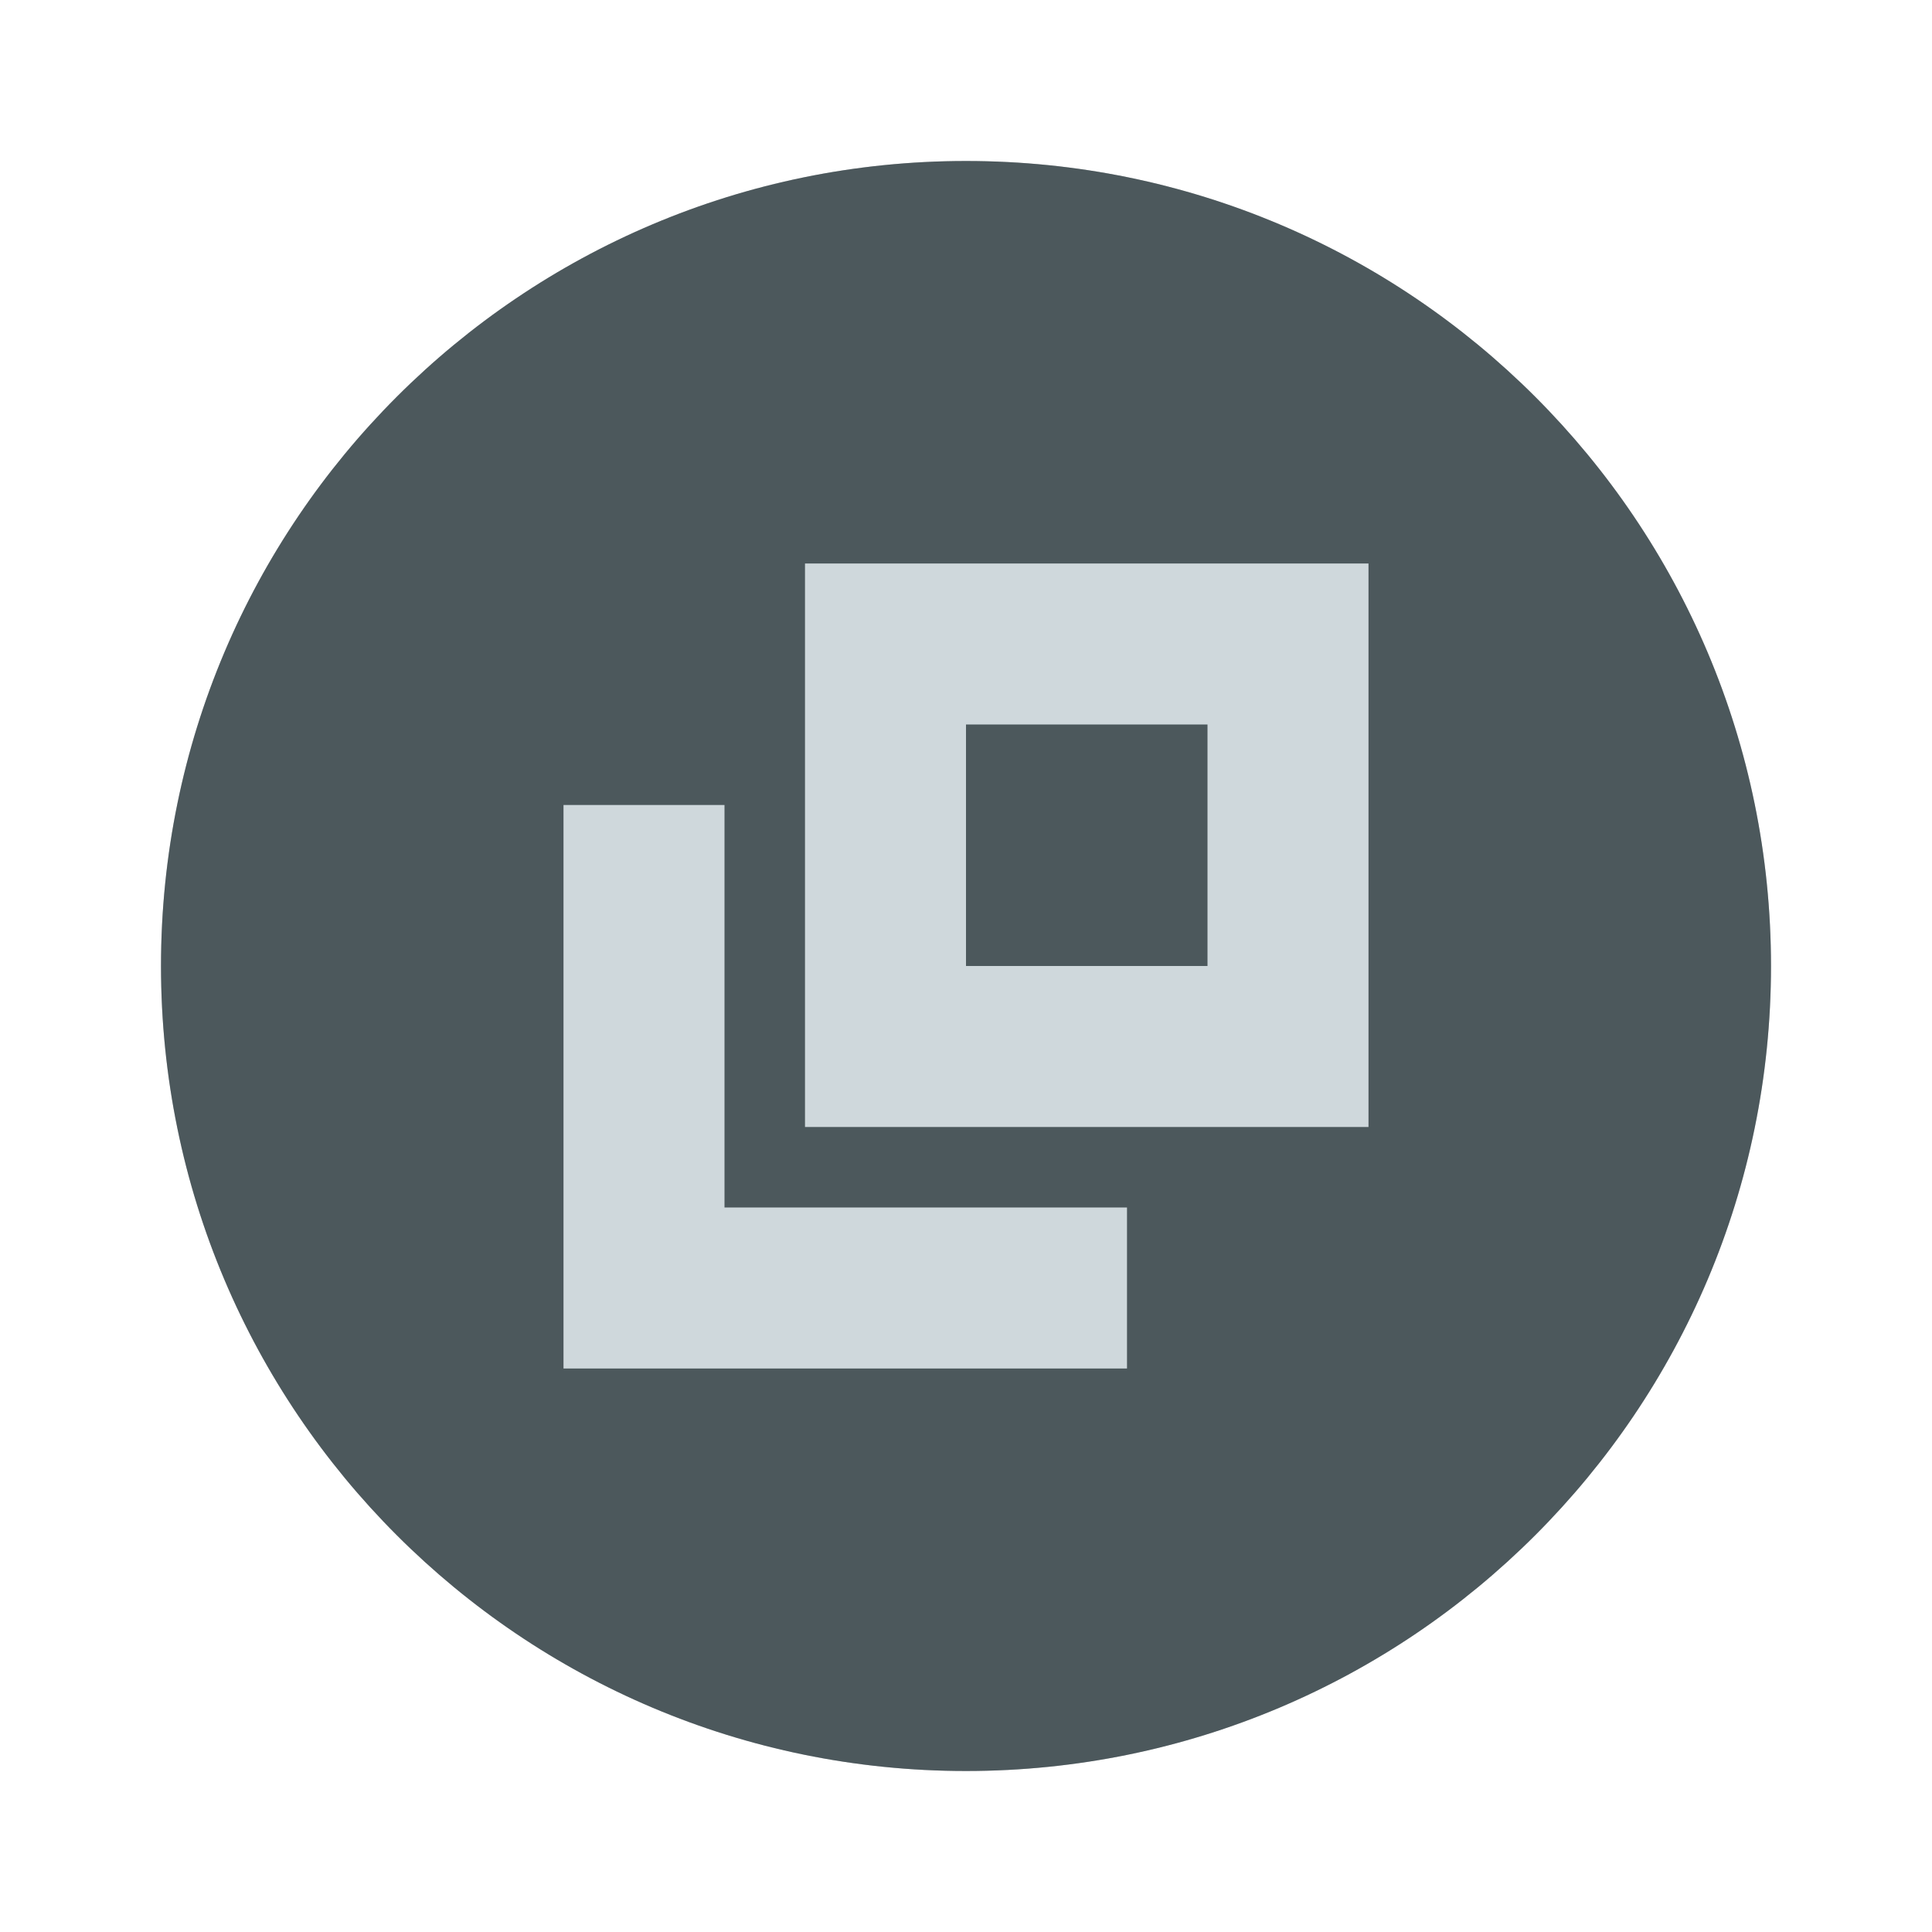
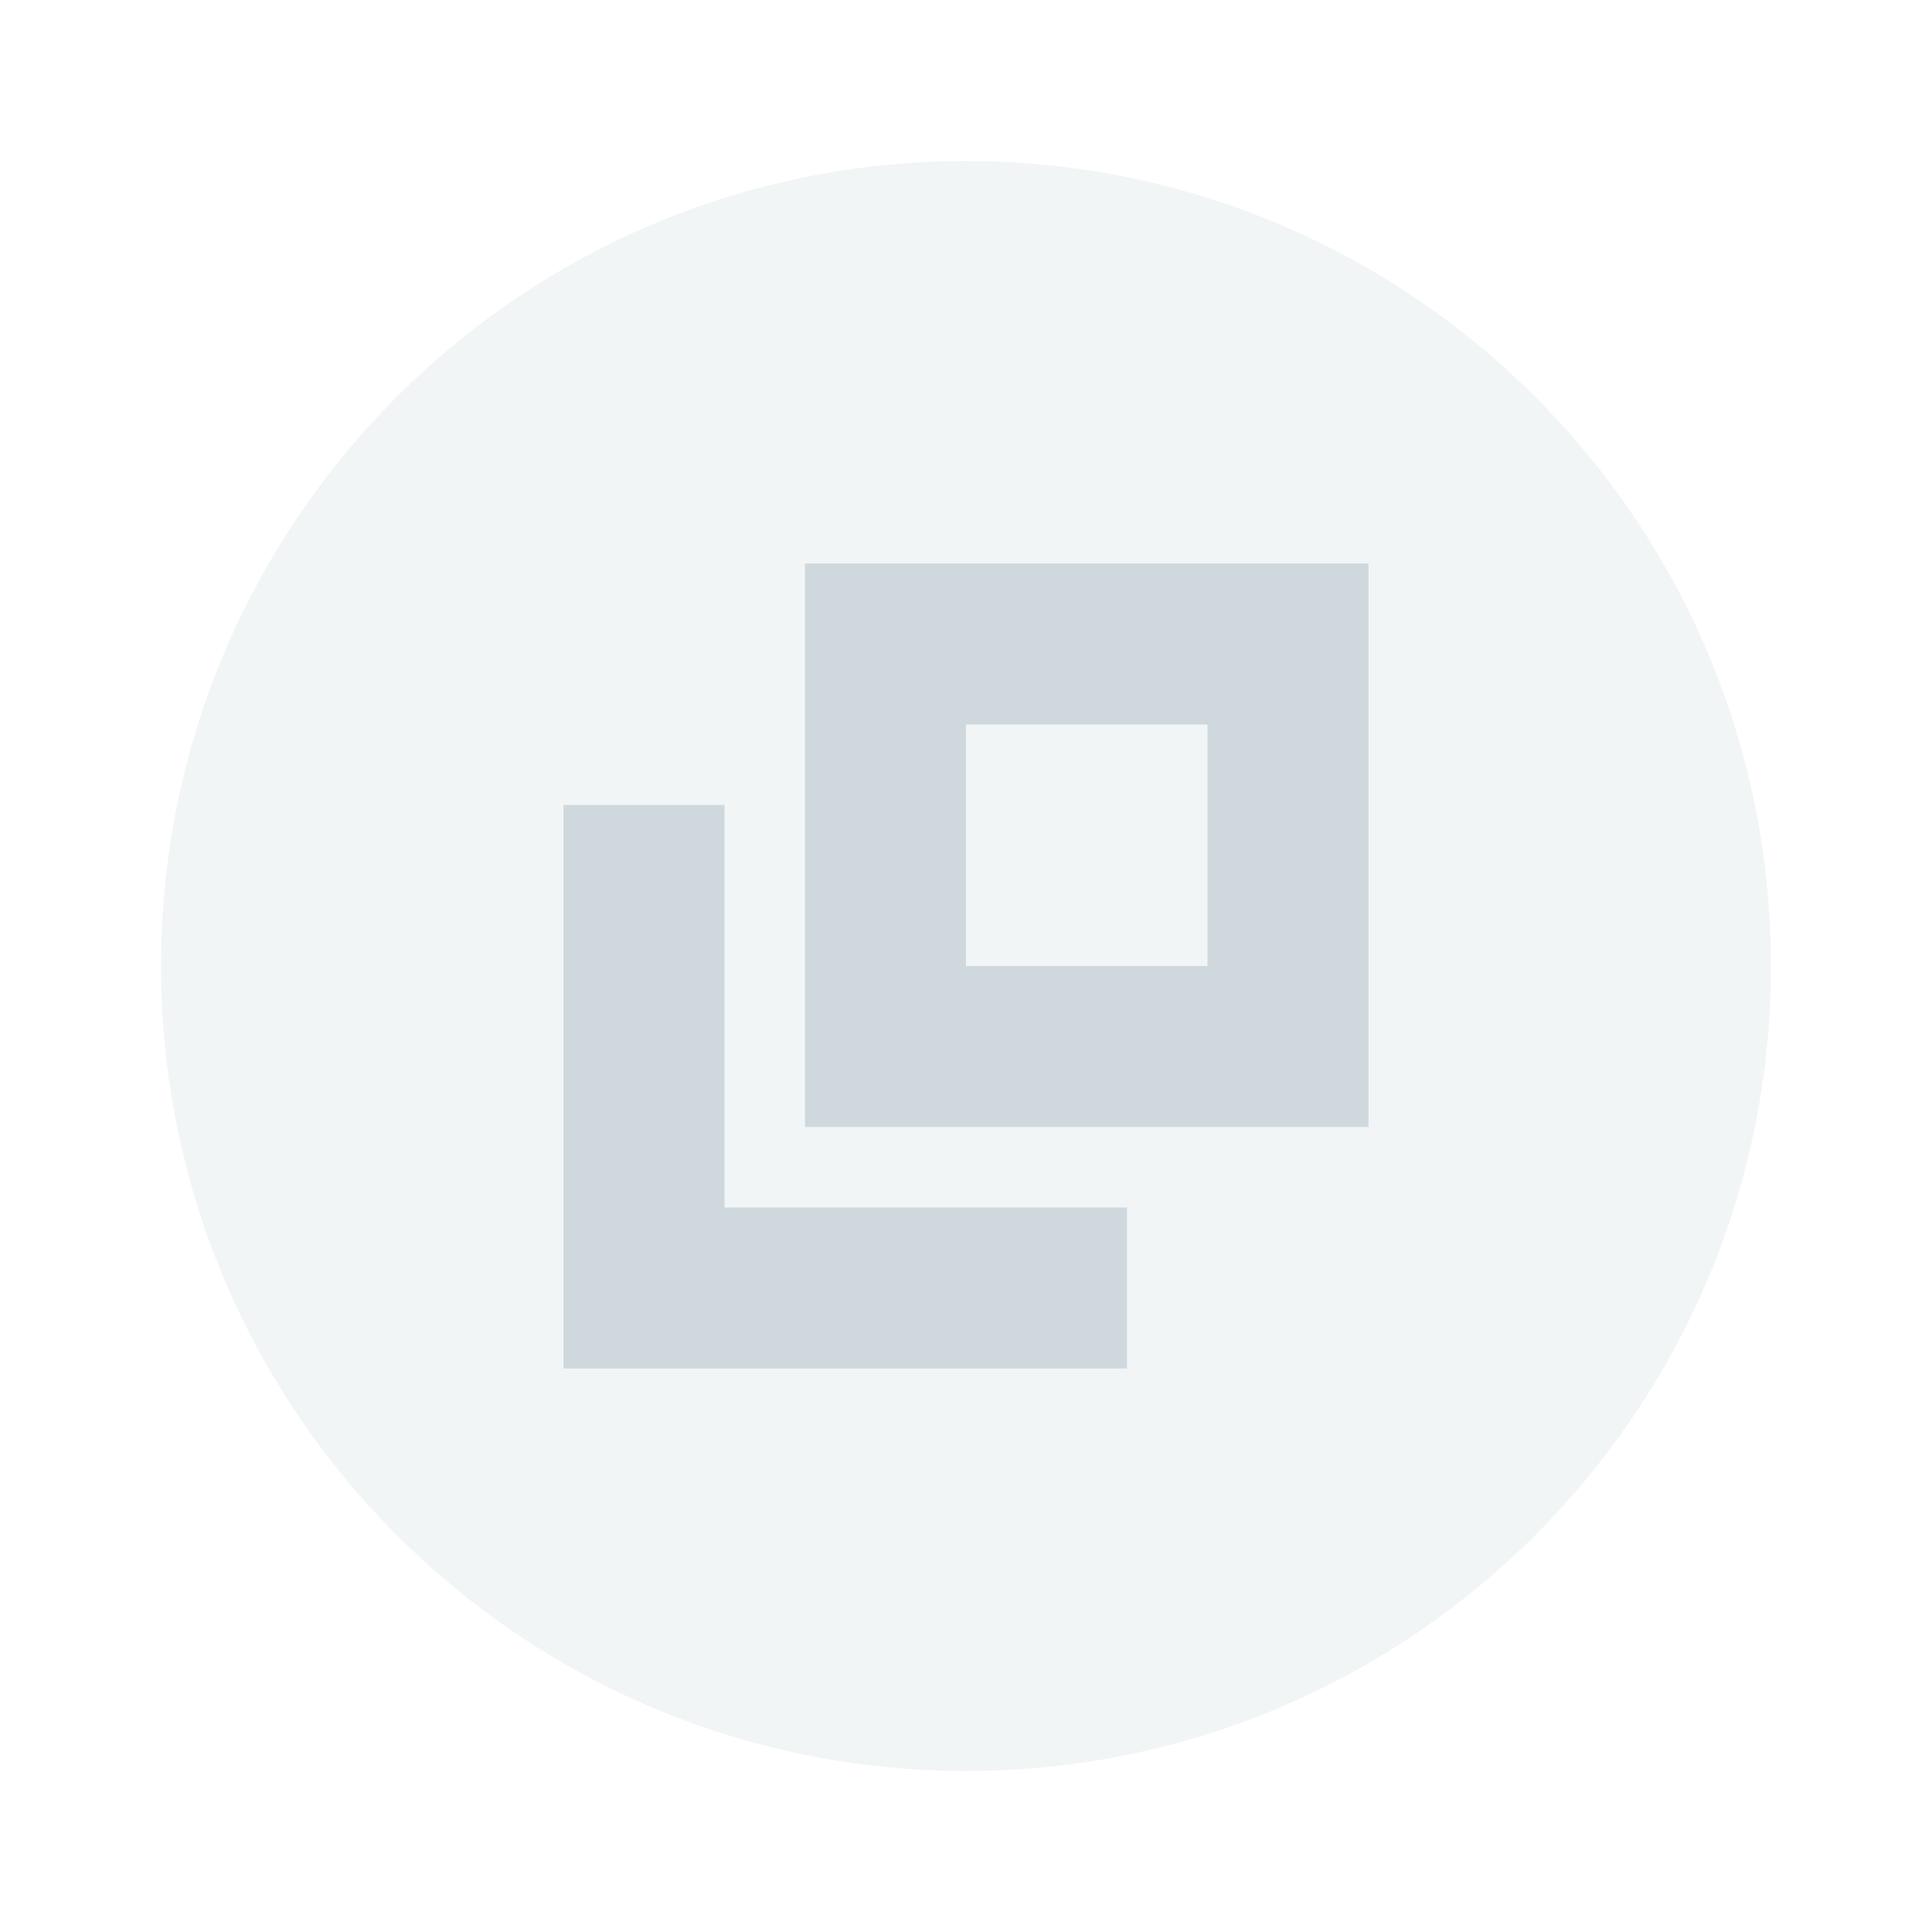
<svg xmlns="http://www.w3.org/2000/svg" width="24" height="24" viewBox="0 0 24 24" id="svg4747" version="1.1">
  <defs id="defs4749" />
  <g id="layer1" transform="translate(0,-1028.362)">
-     <circle style="opacity:1;fill:#222d32;fill-opacity:1;fill-rule:evenodd;stroke:none;stroke-width:2;stroke-linecap:butt;stroke-linejoin:round;stroke-miterlimit:4;stroke-dasharray:none;stroke-dashoffset:478.437;stroke-opacity:1" id="path4134" cx="12" cy="1040.362" r="10" />
    <circle style="opacity:1;fill:#cfd8dc;fill-opacity:0.25;fill-rule:evenodd;stroke:none;stroke-width:9.605;stroke-linecap:butt;stroke-linejoin:round;stroke-miterlimit:4;stroke-dasharray:none;stroke-dashoffset:478.437;stroke-opacity:0.75" id="path5326" cx="12" cy="1040.362" r="10" />
    <path id="rect4513" style="opacity:1;fill:#cfd8dc;fill-opacity:1;fill-rule:evenodd" d="m 10,1035.362 v 7 h 7 v -7 z m 2,2 h 3 v 3 h -3 z m -3,6 h 5 v 2 H 9 Z m -2,-5 h 2 v 7 H 7 Z" />
  </g>
</svg>
